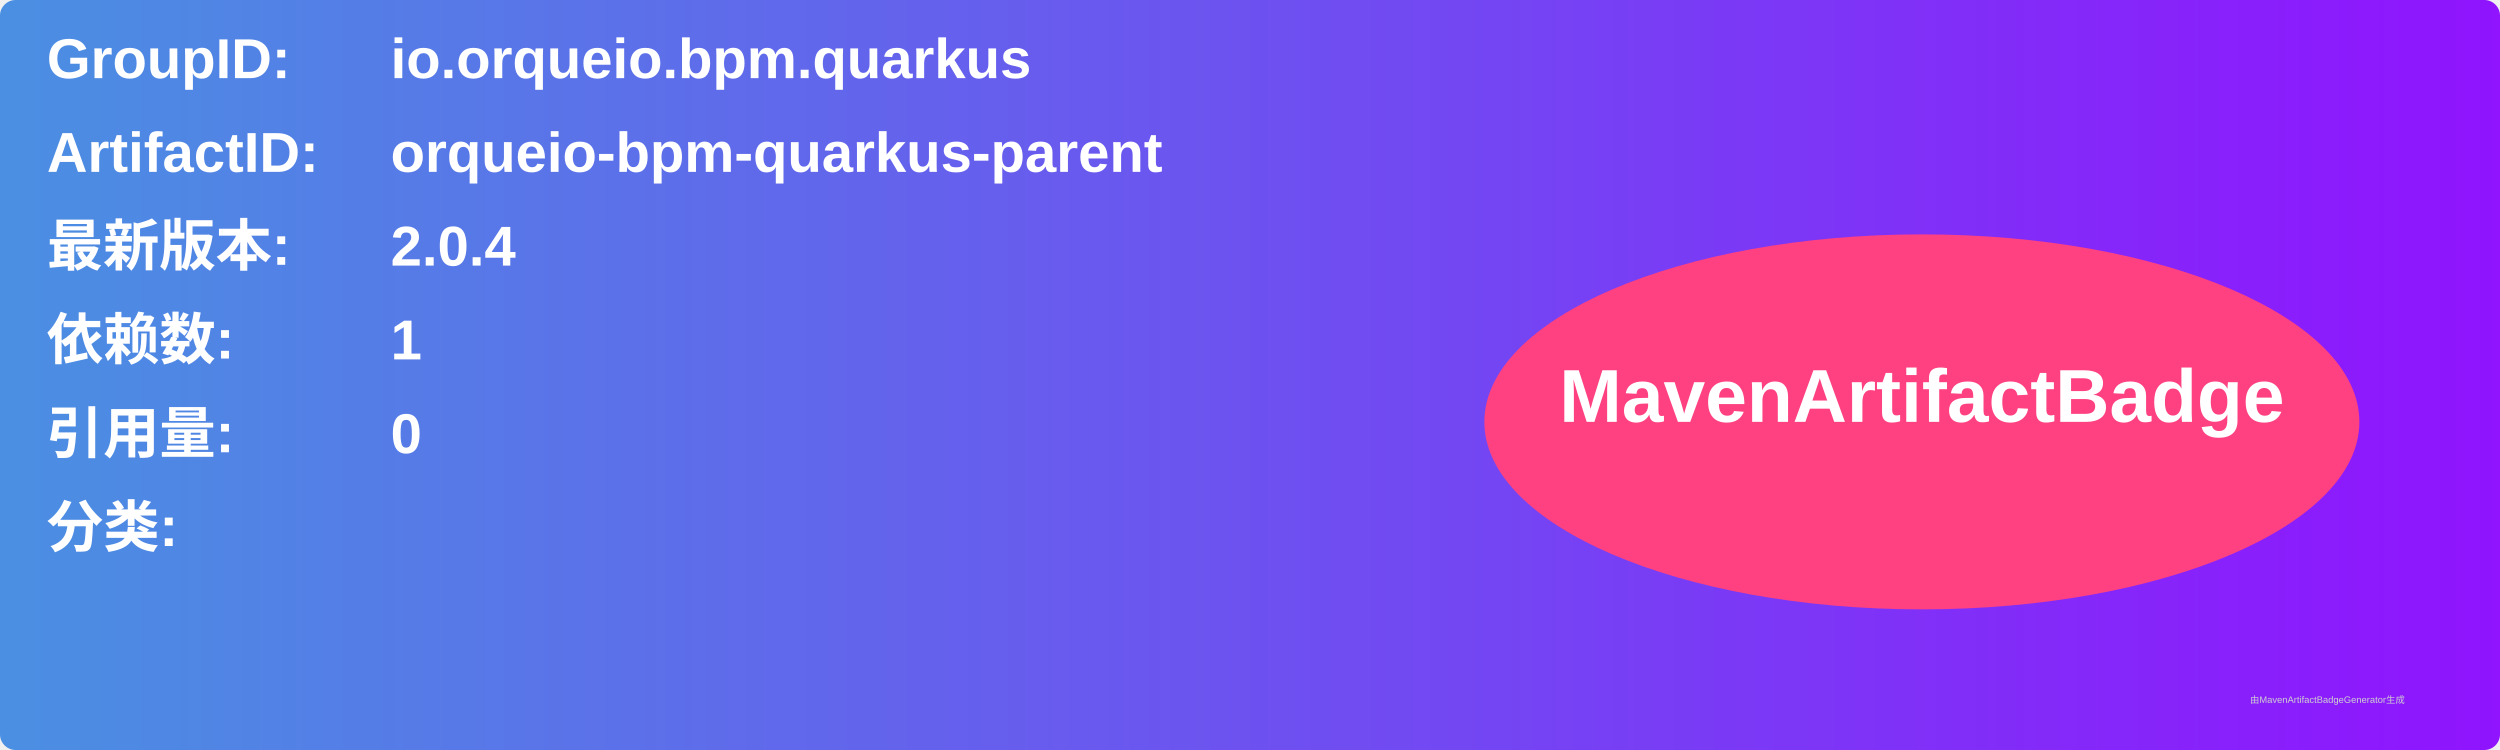
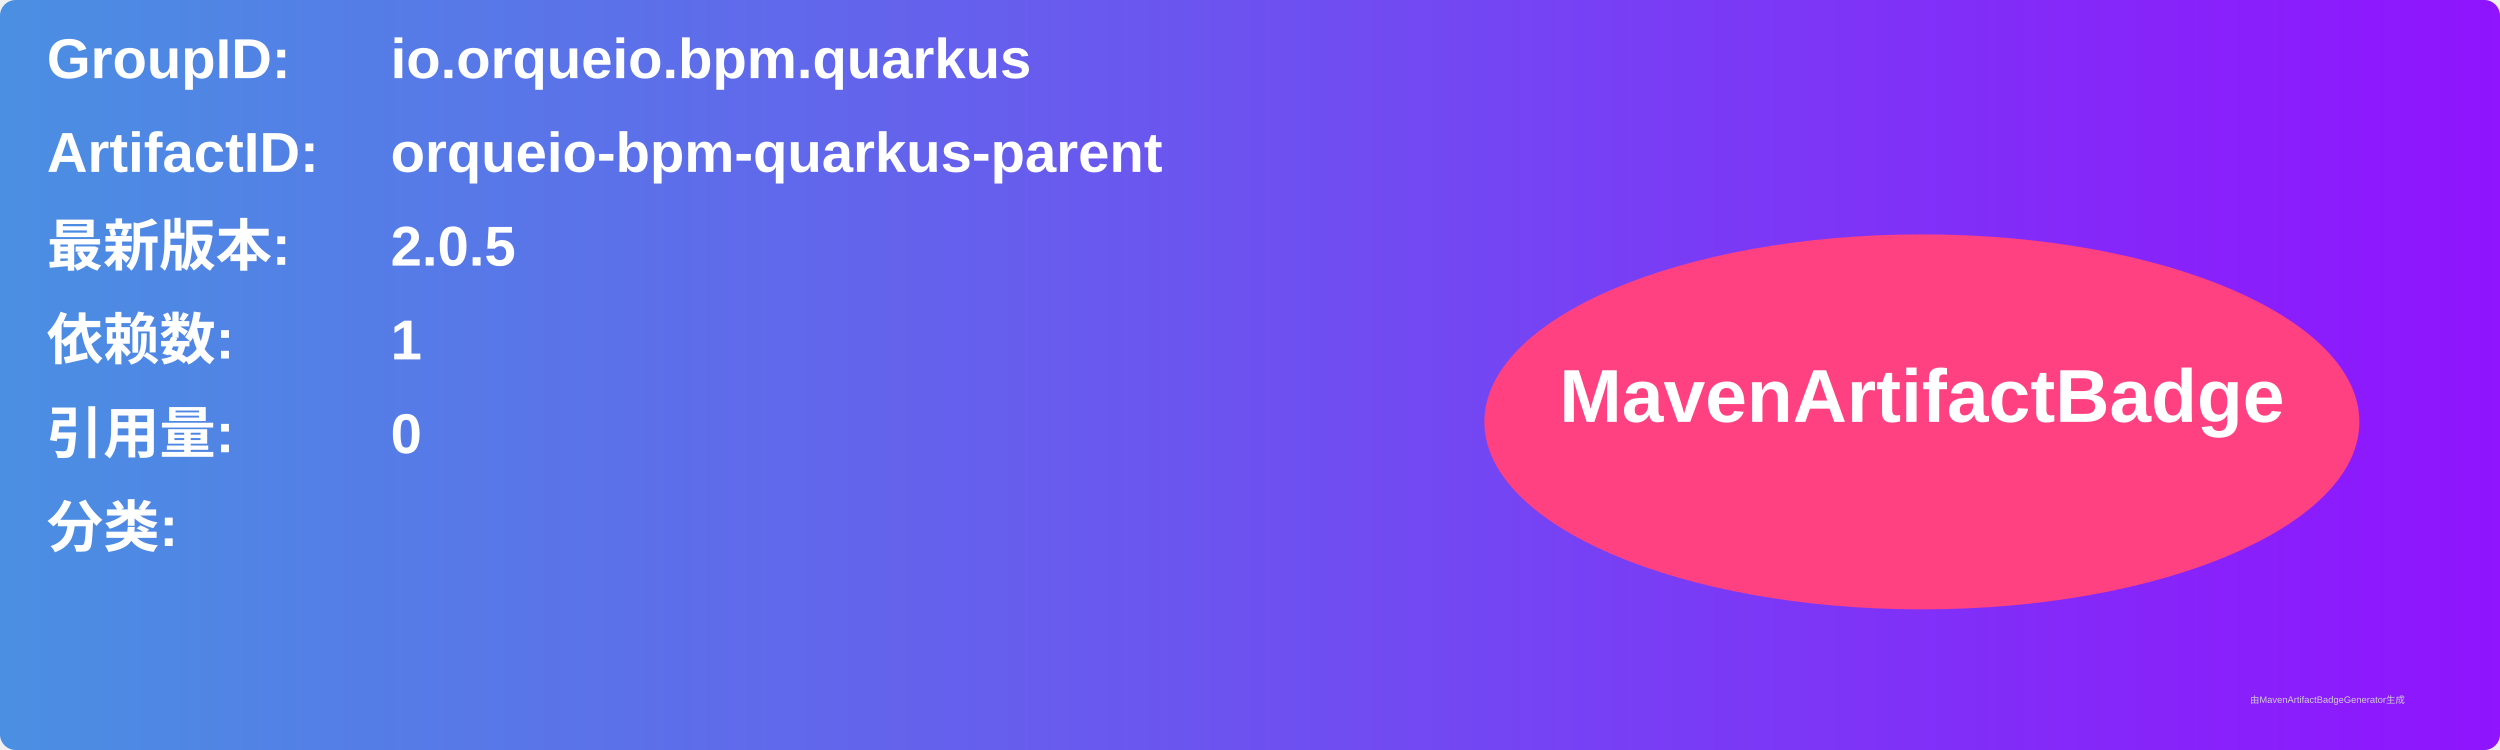
<svg xmlns="http://www.w3.org/2000/svg" width="800" height="240" viewBox="0 0 800 240">
  <linearGradient id="grad" x1="0%" y1="0%" x2="100%" y2="0%">
    <stop offset="0%" stop-color="#4a90e2" />
    <stop offset="100%" stop-color="#9013fe" />
  </linearGradient>
  <rect width="100%" height="100%" rx="5" ry="5" fill="url(#grad)" />
  <g transform="translate(15, 15)">
    <text x="0" y="10" font-family="Arial" font-size="18" fill="white" font-weight="bold" width="260">GroupID:</text>
    <text x="110" y="10" font-family="Arial" font-size="18" fill="white" font-weight="bold" width="460">io.orqueio.bpm.quarkus</text>
    <text x="0" y="40" font-family="Arial" font-size="18" fill="white" font-weight="bold" width="260">ArtifactID:</text>
    <text x="110" y="40" font-family="Arial" font-size="18" fill="white" font-weight="bold" width="460">orqueio-bpm-quarkus-parent</text>
    <text x="0" y="70" font-family="Arial" font-size="18" fill="white" font-weight="bold">最新版本:</text>
    <text x="110" y="70" font-family="Arial" font-size="18" fill="white" font-weight="bold">
-       <tspan font-weight="bold">2.0.4</tspan>
+       <tspan font-weight="bold">2.0.5</tspan>
    </text>
    <text x="0" y="100" font-family="Arial" font-size="18" fill="white" font-weight="bold">依赖数: </text>
    <text x="110" y="100" font-family="Arial" font-size="18" fill="white">
      <tspan font-weight="bold">1</tspan>
    </text>
    <text x="0" y="130" font-family="Arial" font-size="18" fill="white" font-weight="bold">引用量: </text>
    <text x="110" y="130" font-family="Arial" font-size="18" fill="white">
      <tspan font-weight="bold">0</tspan>
    </text>
    <text x="0" y="160" font-family="Arial" font-size="18" fill="white" font-weight="bold">分类:</text>
    <text x="10" y="190" font-family="Arial" font-size="10" fill="white">
      <tspan font-weight="bold" />
    </text>
    <ellipse cx="600" cy="120" rx="140" ry="60" fill="#ff4081" />
    <text x="600" y="120" text-anchor="middle" font-family="Arial" font-size="24" fill="white" font-weight="bold">MavenArtifactBadge</text>
  </g>
  <text x="720" y="225" font-family="Arial" font-size="3" fill="#d0d0d0">由MavenArtifactBadgeGenerator生成</text>
</svg>
